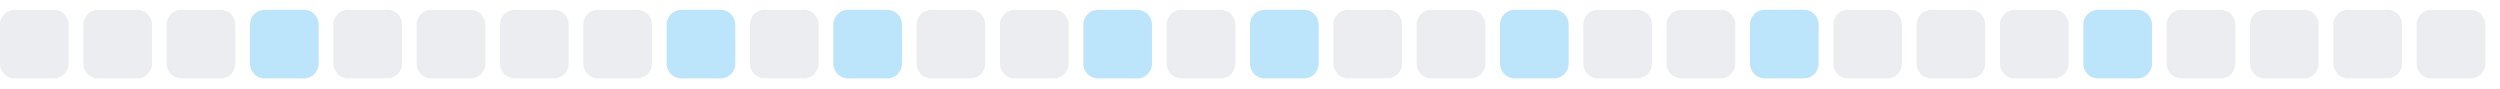
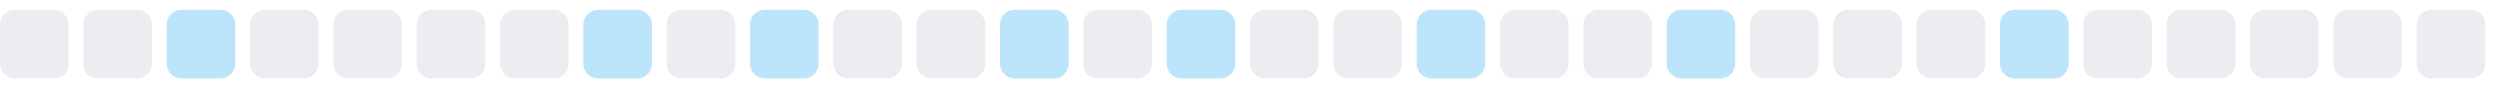
<svg xmlns="http://www.w3.org/2000/svg" width="255" height="9">
  <style>
        .level0 { fill: #ebedf0; }
        .level1 { fill: #bce4fa; }
        .level2 { fill: #75c7f7; }
        .level3 { fill: #30a9f2; }
        .level4 { fill: #008ee6; }
        @media (prefers-color-scheme: dark) {
          .level0 { fill: #161b22; }
          .level1 { fill: #0b3b5c; }
          .level2 { fill: #0a6299; }
          .level3 { fill: #008ee6; }
          .level4 { fill: #5bc4ff; }
        }
      </style>
  <rect x="0.0" y="1" width="7" height="7" rx="1.5" ry="1.5" class="level0" />
  <rect x="8.5" y="1" width="7" height="7" rx="1.5" ry="1.5" class="level0" />
-   <rect x="17.0" y="1" width="7" height="7" rx="1.5" ry="1.5" class="level0" />
-   <rect x="25.5" y="1" width="7" height="7" rx="1.5" ry="1.5" class="level1" />
+   <rect x="17.0" y="1" width="7" height="7" rx="1.5" ry="1.5" class="level1" />
+   <rect x="25.5" y="1" width="7" height="7" rx="1.5" ry="1.5" class="level0" />
  <rect x="34.0" y="1" width="7" height="7" rx="1.5" ry="1.5" class="level0" />
  <rect x="42.5" y="1" width="7" height="7" rx="1.5" ry="1.5" class="level0" />
  <rect x="51.0" y="1" width="7" height="7" rx="1.5" ry="1.5" class="level0" />
-   <rect x="59.5" y="1" width="7" height="7" rx="1.5" ry="1.5" class="level0" />
-   <rect x="68.0" y="1" width="7" height="7" rx="1.5" ry="1.5" class="level1" />
-   <rect x="76.5" y="1" width="7" height="7" rx="1.5" ry="1.5" class="level0" />
-   <rect x="85.0" y="1" width="7" height="7" rx="1.5" ry="1.5" class="level1" />
+   <rect x="59.5" y="1" width="7" height="7" rx="1.5" ry="1.5" class="level1" />
+   <rect x="68.0" y="1" width="7" height="7" rx="1.5" ry="1.5" class="level0" />
+   <rect x="76.5" y="1" width="7" height="7" rx="1.5" ry="1.5" class="level1" />
+   <rect x="85.0" y="1" width="7" height="7" rx="1.5" ry="1.5" class="level0" />
  <rect x="93.5" y="1" width="7" height="7" rx="1.5" ry="1.5" class="level0" />
-   <rect x="102.0" y="1" width="7" height="7" rx="1.5" ry="1.5" class="level0" />
-   <rect x="110.5" y="1" width="7" height="7" rx="1.5" ry="1.5" class="level1" />
-   <rect x="119.0" y="1" width="7" height="7" rx="1.5" ry="1.5" class="level0" />
-   <rect x="127.5" y="1" width="7" height="7" rx="1.5" ry="1.5" class="level1" />
+   <rect x="102.0" y="1" width="7" height="7" rx="1.5" ry="1.5" class="level1" />
+   <rect x="110.5" y="1" width="7" height="7" rx="1.5" ry="1.5" class="level0" />
+   <rect x="119.0" y="1" width="7" height="7" rx="1.5" ry="1.5" class="level1" />
+   <rect x="127.5" y="1" width="7" height="7" rx="1.5" ry="1.5" class="level0" />
  <rect x="136.0" y="1" width="7" height="7" rx="1.5" ry="1.5" class="level0" />
-   <rect x="144.5" y="1" width="7" height="7" rx="1.5" ry="1.5" class="level0" />
-   <rect x="153.0" y="1" width="7" height="7" rx="1.5" ry="1.5" class="level1" />
+   <rect x="144.5" y="1" width="7" height="7" rx="1.5" ry="1.5" class="level1" />
+   <rect x="153.0" y="1" width="7" height="7" rx="1.5" ry="1.5" class="level0" />
  <rect x="161.5" y="1" width="7" height="7" rx="1.5" ry="1.5" class="level0" />
-   <rect x="170.0" y="1" width="7" height="7" rx="1.5" ry="1.5" class="level0" />
-   <rect x="178.5" y="1" width="7" height="7" rx="1.5" ry="1.5" class="level1" />
+   <rect x="170.0" y="1" width="7" height="7" rx="1.5" ry="1.5" class="level1" />
+   <rect x="178.5" y="1" width="7" height="7" rx="1.5" ry="1.5" class="level0" />
  <rect x="187.0" y="1" width="7" height="7" rx="1.5" ry="1.5" class="level0" />
  <rect x="195.5" y="1" width="7" height="7" rx="1.5" ry="1.5" class="level0" />
-   <rect x="204.0" y="1" width="7" height="7" rx="1.5" ry="1.5" class="level0" />
-   <rect x="212.5" y="1" width="7" height="7" rx="1.5" ry="1.5" class="level1" />
+   <rect x="204.0" y="1" width="7" height="7" rx="1.5" ry="1.5" class="level1" />
+   <rect x="212.5" y="1" width="7" height="7" rx="1.5" ry="1.5" class="level0" />
  <rect x="221.0" y="1" width="7" height="7" rx="1.5" ry="1.5" class="level0" />
  <rect x="229.5" y="1" width="7" height="7" rx="1.5" ry="1.5" class="level0" />
  <rect x="238.0" y="1" width="7" height="7" rx="1.5" ry="1.5" class="level0" />
  <rect x="246.5" y="1" width="7" height="7" rx="1.5" ry="1.5" class="level0" />
</svg>
